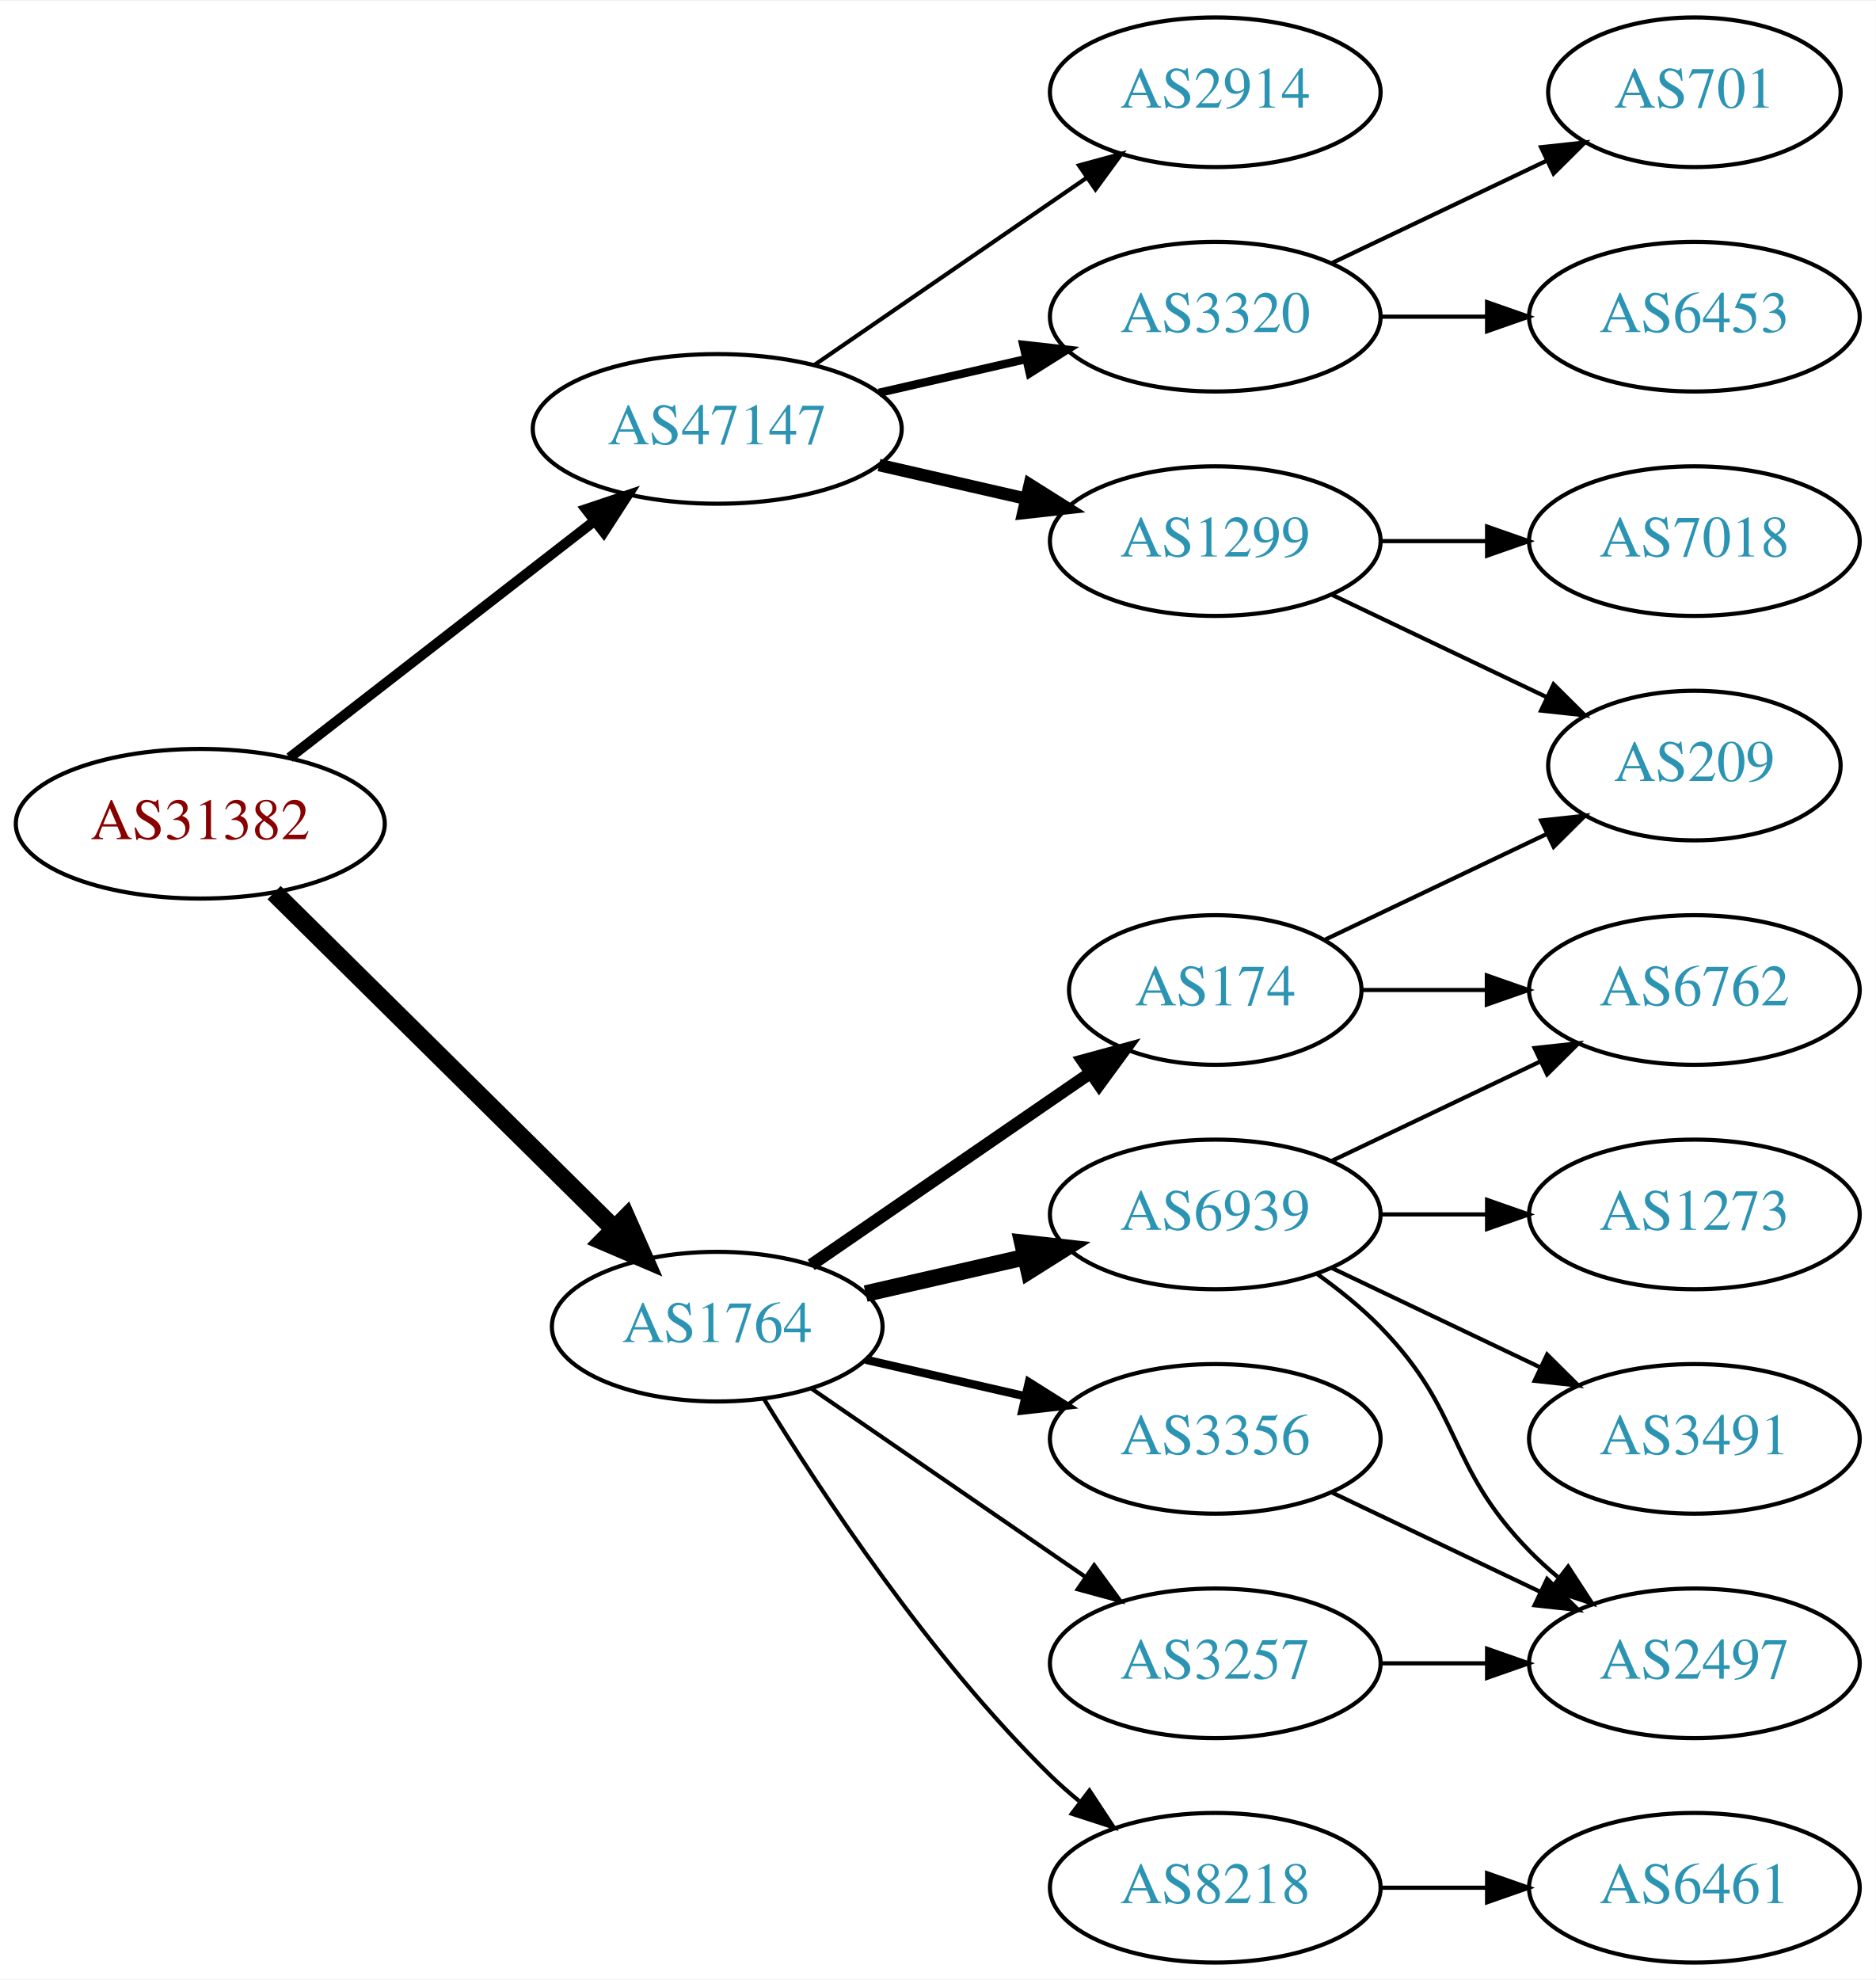
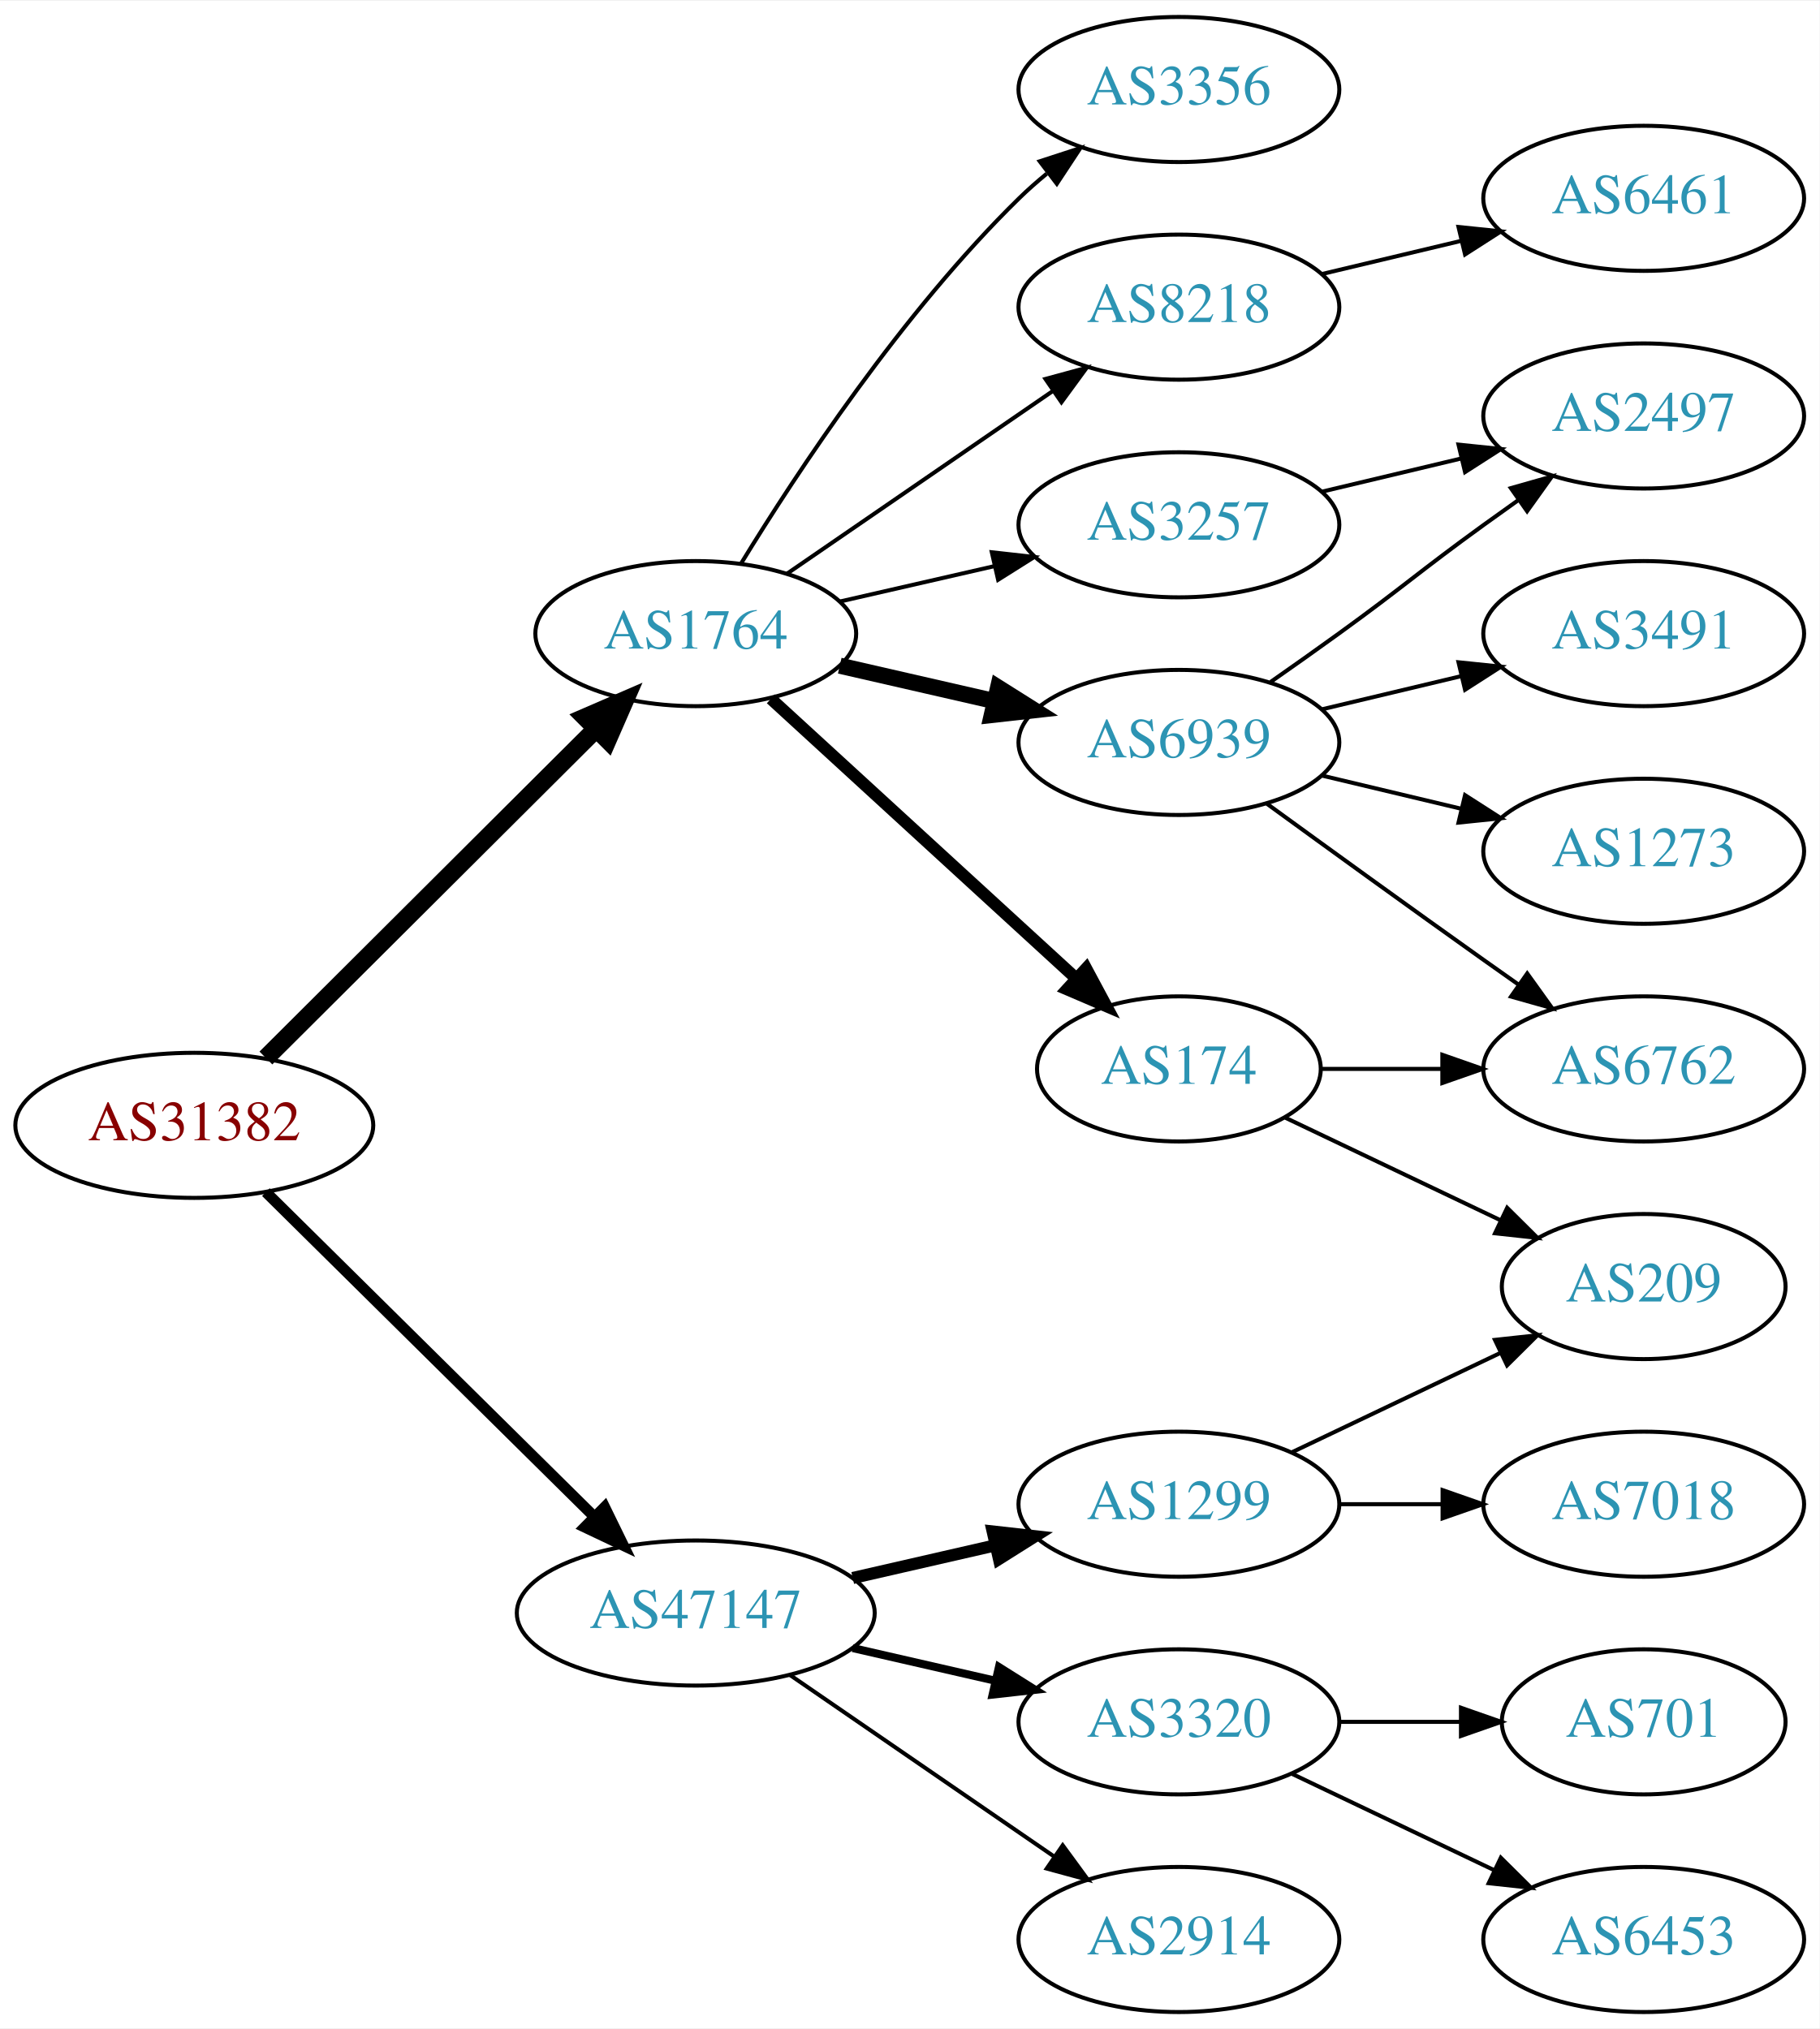
- <svg xmlns="http://www.w3.org/2000/svg" xmlns:xlink="http://www.w3.org/1999/xlink" width="451pt" height="476pt" viewBox="0.00 0.00 451.37 476.00">
-   <g id="graph0" class="graph" transform="scale(1 1) rotate(0) translate(4 472)">
-     <polygon fill="white" stroke="none" points="-4,4 -4,-472 447.37,-472 447.37,4 -4,4" />
+ <svg xmlns="http://www.w3.org/2000/svg" xmlns:xlink="http://www.w3.org/1999/xlink" width="451pt" height="503pt" viewBox="0.00 0.00 451.37 503.00">
+   <g id="graph0" class="graph" transform="scale(1 1) rotate(0) translate(4 499)">
+     <polygon fill="white" stroke="none" points="-4,4 -4,-499 447.37,-499 447.37,4 -4,4" />
    <g id="node1" class="node">
      <g id="a_node1">
        <a xlink:href="/asn/31382" xlink:title="AS31382 ~ Kapsch BusinessCom AG [AT]">
-           <ellipse fill="#ffffff" stroke="black" cx="44.196" cy="-274" rx="44.393" ry="18" />
-           <text text-anchor="middle" x="44.196" y="-270.3" font-family="Times,serif" font-size="14.00" fill="#880000">AS31382</text>
+           <ellipse fill="#ffffff" stroke="black" cx="44.196" cy="-220" rx="44.393" ry="18" />
+           <text text-anchor="middle" x="44.196" y="-216.3" font-family="Times,serif" font-size="14.00" fill="#880000">AS31382</text>
        </a>
      </g>
    </g>
    <g id="node2" class="node">
      <g id="a_node2">
        <a xlink:href="/asn/1764" xlink:title="AS1764 ~ NEXTLAYER-AS [AT]">
-           <ellipse fill="#ffffff" stroke="black" cx="168.588" cy="-153" rx="39.794" ry="18" />
-           <text text-anchor="middle" x="168.588" y="-149.3" font-family="Times,serif" font-size="14.00" fill="#2c94b3">AS1764</text>
+           <ellipse fill="#ffffff" stroke="black" cx="168.588" cy="-342" rx="39.794" ry="18" />
+           <text text-anchor="middle" x="168.588" y="-338.3" font-family="Times,serif" font-size="14.00" fill="#2c94b3">AS1764</text>
        </a>
      </g>
    </g>
    <g id="edge1" class="edge">
-       <path fill="none" stroke="black" stroke-width="4.5" d="M61.958,-257.429C83.107,-236.521 119.618,-200.425 143.687,-176.629" />
-       <polygon fill="black" stroke="black" stroke-width="4.5" points="146.686,-179.201 151.029,-169.371 141.149,-173.601 146.686,-179.201" />
+       <path fill="none" stroke="black" stroke-width="4.5" d="M61.958,-236.708C83.107,-257.789 119.618,-294.183 143.687,-318.175" />
+       <polygon fill="black" stroke="black" stroke-width="4.5" points="141.167,-321.223 151.029,-325.494 146.727,-315.646 141.167,-321.223" />
    </g>
    <g id="node3" class="node">
      <g id="a_node3">
        <a xlink:href="/asn/47147" xlink:title="AS47147 ~ ANEXIA Internetdienstleistungs GmbH [AT]">
-           <ellipse fill="#ffffff" stroke="black" cx="168.588" cy="-369" rx="44.393" ry="18" />
-           <text text-anchor="middle" x="168.588" y="-365.3" font-family="Times,serif" font-size="14.00" fill="#2c94b3">AS47147</text>
+           <ellipse fill="#ffffff" stroke="black" cx="168.588" cy="-99" rx="44.393" ry="18" />
+           <text text-anchor="middle" x="168.588" y="-95.3" font-family="Times,serif" font-size="14.00" fill="#2c94b3">AS47147</text>
        </a>
      </g>
    </g>
    <g id="edge2" class="edge">
-       <path fill="none" stroke="black" stroke-width="2.455" d="M65.682,-289.901C85.715,-305.451 116.402,-329.269 138.867,-346.707" />
-       <polygon fill="black" stroke="black" stroke-width="2.455" points="136.99,-349.68 147.036,-353.047 141.282,-344.151 136.99,-349.68" />
+       <path fill="none" stroke="black" stroke-width="2.7" d="M61.958,-203.429C82.989,-182.637 119.21,-146.828 143.282,-123.029" />
+       <polygon fill="black" stroke="black" stroke-width="2.7" points="145.986,-125.279 150.636,-115.759 141.064,-120.301 145.986,-125.279" />
    </g>
    <g id="node4" class="node">
      <g id="a_node4">
-         <a xlink:href="/asn/6939" xlink:title="AS6939 ~ Hurricane Electric LLC [US]">
-           <ellipse fill="#ffffff" stroke="black" cx="288.431" cy="-180" rx="39.794" ry="18" />
-           <text text-anchor="middle" x="288.431" y="-176.3" font-family="Times,serif" font-size="14.00" fill="#2c94b3">AS6939</text>
-         </a>
-       </g>
-     </g>
-     <g id="edge3" class="edge">
-       <path fill="none" stroke="black" stroke-width="4" d="M204.308,-160.955C216.307,-163.704 229.928,-166.825 242.621,-169.733" />
-       <polygon fill="black" stroke="black" stroke-width="4" points="242.023,-173.187 252.552,-172.009 243.587,-166.364 242.023,-173.187" />
-     </g>
-     <g id="node5" class="node">
-       <g id="a_node5">
        <a xlink:href="/asn/174" xlink:title="AS174 ~ Cogent Communications [US]">
          <ellipse fill="#ffffff" stroke="black" cx="288.431" cy="-234" rx="35.194" ry="18" />
          <text text-anchor="middle" x="288.431" y="-230.3" font-family="Times,serif" font-size="14.00" fill="#2c94b3">AS174</text>
        </a>
      </g>
    </g>
+     <g id="edge3" class="edge">
+       <path fill="none" stroke="black" stroke-width="3" d="M187.23,-325.831C207.333,-307.408 240.318,-277.178 262.913,-256.47" />
+       <polygon fill="black" stroke="black" stroke-width="3" points="265.427,-258.914 270.434,-249.577 260.697,-253.753 265.427,-258.914" />
+     </g>
+     <g id="node5" class="node">
+       <g id="a_node5">
+         <a xlink:href="/asn/6939" xlink:title="AS6939 ~ Hurricane Electric LLC [US]">
+           <ellipse fill="#ffffff" stroke="black" cx="288.431" cy="-315" rx="39.794" ry="18" />
+           <text text-anchor="middle" x="288.431" y="-311.3" font-family="Times,serif" font-size="14.00" fill="#2c94b3">AS6939</text>
+         </a>
+       </g>
+     </g>
    <g id="edge4" class="edge">
-       <path fill="none" stroke="black" stroke-width="3" d="M191.202,-167.857C210.04,-180.805 237.519,-199.693 258.295,-213.973" />
-       <polygon fill="black" stroke="black" stroke-width="3" points="256.52,-217.001 266.744,-219.781 260.486,-211.232 256.52,-217.001" />
+       <path fill="none" stroke="black" stroke-width="4" d="M204.308,-334.045C216.307,-331.296 229.928,-328.175 242.621,-325.267" />
+       <polygon fill="black" stroke="black" stroke-width="4" points="243.587,-328.636 252.552,-322.991 242.023,-321.813 243.587,-328.636" />
    </g>
    <g id="node6" class="node">
      <g id="a_node6">
-         <a xlink:href="/asn/8218" xlink:title="AS8218 ~ legacy Neotelecoms [FR]">
-           <ellipse fill="#ffffff" stroke="black" cx="288.431" cy="-18" rx="39.794" ry="18" />
-           <text text-anchor="middle" x="288.431" y="-14.3" font-family="Times,serif" font-size="14.00" fill="#2c94b3">AS8218</text>
+         <a xlink:href="/asn/3356" xlink:title="AS3356 ~ Level 3 Parent, LLC [US]">
+           <ellipse fill="#ffffff" stroke="black" cx="288.431" cy="-477" rx="39.794" ry="18" />
+           <text text-anchor="middle" x="288.431" y="-473.3" font-family="Times,serif" font-size="14.00" fill="#2c94b3">AS3356</text>
        </a>
      </g>
    </g>
    <g id="edge5" class="edge">
-       <path fill="none" stroke="black" d="M179.854,-135.56C193.662,-113.009 219.851,-73.278 248.784,-45 250.924,-42.908 253.242,-40.863 255.642,-38.895" />
-       <polygon fill="black" stroke="black" points="258.152,-41.382 263.983,-32.536 253.908,-35.815 258.152,-41.382" />
+       <path fill="none" stroke="black" d="M179.854,-359.44C193.662,-381.991 219.851,-421.722 248.784,-450 250.924,-452.092 253.242,-454.137 255.642,-456.106" />
+       <polygon fill="black" stroke="black" points="253.908,-459.185 263.983,-462.464 258.152,-453.618 253.908,-459.185" />
    </g>
    <g id="node7" class="node">
      <g id="a_node7">
-         <a xlink:href="/asn/3356" xlink:title="AS3356 ~ Level 3 Parent, LLC [US]">
-           <ellipse fill="#ffffff" stroke="black" cx="288.431" cy="-126" rx="39.794" ry="18" />
-           <text text-anchor="middle" x="288.431" y="-122.3" font-family="Times,serif" font-size="14.00" fill="#2c94b3">AS3356</text>
+         <a xlink:href="/asn/8218" xlink:title="AS8218 ~ legacy Neotelecoms [FR]">
+           <ellipse fill="#ffffff" stroke="black" cx="288.431" cy="-423" rx="39.794" ry="18" />
+           <text text-anchor="middle" x="288.431" y="-419.3" font-family="Times,serif" font-size="14.00" fill="#2c94b3">AS8218</text>
        </a>
      </g>
    </g>
    <g id="edge6" class="edge">
-       <path fill="none" stroke="black" stroke-width="2" d="M204.308,-145.045C216.307,-142.296 229.928,-139.175 242.621,-136.267" />
-       <polygon fill="black" stroke="black" stroke-width="2" points="243.587,-139.636 252.552,-133.991 242.023,-132.813 243.587,-139.636" />
+       <path fill="none" stroke="black" d="M191.202,-356.857C209.691,-369.565 236.505,-387.995 257.134,-402.175" />
+       <polygon fill="black" stroke="black" points="255.331,-405.183 265.555,-407.963 259.296,-399.414 255.331,-405.183" />
    </g>
    <g id="node8" class="node">
      <g id="a_node8">
        <a xlink:href="/asn/3257" xlink:title="AS3257 ~ GTT [DE]">
-           <ellipse fill="#ffffff" stroke="black" cx="288.431" cy="-72" rx="39.794" ry="18" />
-           <text text-anchor="middle" x="288.431" y="-68.3" font-family="Times,serif" font-size="14.00" fill="#2c94b3">AS3257</text>
+           <ellipse fill="#ffffff" stroke="black" cx="288.431" cy="-369" rx="39.794" ry="18" />
+           <text text-anchor="middle" x="288.431" y="-365.3" font-family="Times,serif" font-size="14.00" fill="#2c94b3">AS3257</text>
        </a>
      </g>
    </g>
    <g id="edge7" class="edge">
-       <path fill="none" stroke="black" d="M191.202,-138.143C209.691,-125.435 236.505,-107.005 257.134,-92.825" />
-       <polygon fill="black" stroke="black" points="259.296,-95.586 265.555,-87.037 255.331,-89.817 259.296,-95.586" />
+       <path fill="none" stroke="black" d="M204.308,-349.955C216.307,-352.704 229.928,-355.825 242.621,-358.733" />
+       <polygon fill="black" stroke="black" points="242.023,-362.187 252.552,-361.009 243.587,-355.364 242.023,-362.187" />
    </g>
    <g id="node15" class="node">
      <g id="a_node15">
        <a xlink:href="/asn/2914" xlink:title="AS2914 ~ NTT America, Inc. [US]">
-           <ellipse fill="#ffffff" stroke="black" cx="288.431" cy="-450" rx="39.794" ry="18" />
-           <text text-anchor="middle" x="288.431" y="-446.3" font-family="Times,serif" font-size="14.00" fill="#2c94b3">AS2914</text>
-         </a>
-       </g>
-     </g>
-     <g id="edge17" class="edge">
-       <path fill="none" stroke="black" d="M192.031,-384.426C210.612,-397.198 237.173,-415.455 257.553,-429.463" />
-       <polygon fill="black" stroke="black" points="255.643,-432.398 265.867,-435.178 259.609,-426.629 255.643,-432.398" />
+           <ellipse fill="#ffffff" stroke="black" cx="288.431" cy="-18" rx="39.794" ry="18" />
+           <text text-anchor="middle" x="288.431" y="-14.3" font-family="Times,serif" font-size="14.00" fill="#2c94b3">AS2914</text>
+         </a>
+       </g>
+     </g>
+     <g id="edge16" class="edge">
+       <path fill="none" stroke="black" d="M192.031,-83.574C210.612,-70.802 237.173,-52.545 257.553,-38.537" />
+       <polygon fill="black" stroke="black" points="259.609,-41.371 265.867,-32.822 255.643,-35.602 259.609,-41.371" />
    </g>
    <g id="node16" class="node">
      <g id="a_node16">
-         <a xlink:href="/asn/3320" xlink:title="AS3320 ~ DTAG [DE]">
-           <ellipse fill="#ffffff" stroke="black" cx="288.431" cy="-396" rx="39.794" ry="18" />
-           <text text-anchor="middle" x="288.431" y="-392.3" font-family="Times,serif" font-size="14.00" fill="#2c94b3">AS3320</text>
-         </a>
-       </g>
-     </g>
-     <g id="edge18" class="edge">
-       <path fill="none" stroke="black" stroke-width="2" d="M207.523,-377.692C218.764,-380.267 231.176,-383.111 242.799,-385.774" />
-       <polygon fill="black" stroke="black" stroke-width="2" points="242.232,-389.235 252.761,-388.057 243.795,-382.412 242.232,-389.235" />
+         <a xlink:href="/asn/1299" xlink:title="AS1299 ~ Telia Carrier [EU]">
+           <ellipse fill="#ffffff" stroke="black" cx="288.431" cy="-126" rx="39.794" ry="18" />
+           <text text-anchor="middle" x="288.431" y="-122.3" font-family="Times,serif" font-size="14.00" fill="#2c94b3">AS1299</text>
+         </a>
+       </g>
+     </g>
+     <g id="edge17" class="edge">
+       <path fill="none" stroke="black" stroke-width="3" d="M207.523,-107.692C218.764,-110.267 231.176,-113.111 242.799,-115.774" />
+       <polygon fill="black" stroke="black" stroke-width="3" points="242.232,-119.235 252.761,-118.057 243.795,-112.412 242.232,-119.235" />
    </g>
    <g id="node17" class="node">
      <g id="a_node17">
-         <a xlink:href="/asn/1299" xlink:title="AS1299 ~ Telia Carrier [EU]">
-           <ellipse fill="#ffffff" stroke="black" cx="288.431" cy="-342" rx="39.794" ry="18" />
-           <text text-anchor="middle" x="288.431" y="-338.3" font-family="Times,serif" font-size="14.00" fill="#2c94b3">AS1299</text>
-         </a>
-       </g>
-     </g>
-     <g id="edge19" class="edge">
-       <path fill="none" stroke="black" stroke-width="3" d="M207.523,-360.308C218.764,-357.733 231.176,-354.889 242.799,-352.226" />
-       <polygon fill="black" stroke="black" stroke-width="3" points="243.795,-355.588 252.761,-349.943 242.232,-348.765 243.795,-355.588" />
-     </g>
-     <g id="node9" class="node">
-       <g id="a_node9">
-         <a xlink:href="/asn/3491" xlink:title="AS3491 ~ PCCW Global, Inc. [US]">
-           <ellipse fill="#ffffff" stroke="black" cx="403.724" cy="-126" rx="39.794" ry="18" />
-           <text text-anchor="middle" x="403.724" y="-122.3" font-family="Times,serif" font-size="14.00" fill="#2c94b3">AS3491</text>
-         </a>
-       </g>
-     </g>
-     <g id="edge8" class="edge">
-       <path fill="none" stroke="black" d="M316.567,-167.066C331.561,-159.919 350.382,-150.948 366.605,-143.215" />
-       <polygon fill="black" stroke="black" points="368.288,-146.291 375.809,-138.829 365.276,-139.972 368.288,-146.291" />
-     </g>
-     <g id="node10" class="node">
-       <g id="a_node10">
+         <a xlink:href="/asn/3320" xlink:title="AS3320 ~ DTAG [DE]">
+           <ellipse fill="#ffffff" stroke="black" cx="288.431" cy="-72" rx="39.794" ry="18" />
+           <text text-anchor="middle" x="288.431" y="-68.3" font-family="Times,serif" font-size="14.00" fill="#2c94b3">AS3320</text>
+         </a>
+       </g>
+     </g>
+     <g id="edge18" class="edge">
+       <path fill="none" stroke="black" stroke-width="2" d="M207.523,-90.308C218.764,-87.733 231.176,-84.889 242.799,-82.226" />
+       <polygon fill="black" stroke="black" stroke-width="2" points="243.795,-85.588 252.761,-79.944 242.232,-78.765 243.795,-85.588" />
+     </g>
+     <g id="node11" class="node">
+       <g id="a_node11">
        <a xlink:href="/asn/6762" xlink:title="AS6762 ~ TELECOM ITALIA SPARKLE S.p.A. [IT]">
          <ellipse fill="#ffffff" stroke="black" cx="403.724" cy="-234" rx="39.794" ry="18" />
          <text text-anchor="middle" x="403.724" y="-230.3" font-family="Times,serif" font-size="14.00" fill="#2c94b3">AS6762</text>
        </a>
      </g>
    </g>
+     <g id="edge12" class="edge">
+       <path fill="none" stroke="black" d="M323.73,-234C333.107,-234 343.457,-234 353.492,-234" />
+       <polygon fill="black" stroke="black" points="353.781,-237.5 363.781,-234 353.781,-230.5 353.781,-237.5" />
+     </g>
+     <g id="node13" class="node">
+       <g id="a_node13">
+         <a xlink:href="/asn/209" xlink:title="AS209 ~ CenturyLink Communications, LLC [US]">
+           <ellipse fill="#ffffff" stroke="black" cx="403.724" cy="-180" rx="35.194" ry="18" />
+           <text text-anchor="middle" x="403.724" y="-176.3" font-family="Times,serif" font-size="14.00" fill="#2c94b3">AS209</text>
+         </a>
+       </g>
+     </g>
+     <g id="edge13" class="edge">
+       <path fill="none" stroke="black" d="M314.856,-221.881C330.599,-214.378 351.021,-204.644 368.214,-196.449" />
+       <polygon fill="black" stroke="black" points="369.862,-199.54 377.383,-192.078 366.85,-193.221 369.862,-199.54" />
+     </g>
+     <g id="node9" class="node">
+       <g id="a_node9">
+         <a xlink:href="/asn/1273" xlink:title="AS1273 ~ Vodafone Group PLC [EU]">
+           <ellipse fill="#ffffff" stroke="black" cx="403.724" cy="-288" rx="39.794" ry="18" />
+           <text text-anchor="middle" x="403.724" y="-284.3" font-family="Times,serif" font-size="14.00" fill="#2c94b3">AS1273</text>
+         </a>
+       </g>
+     </g>
+     <g id="edge8" class="edge">
+       <path fill="none" stroke="black" d="M324.038,-306.752C334.909,-304.162 347.064,-301.265 358.506,-298.538" />
+       <polygon fill="black" stroke="black" points="359.412,-301.92 368.328,-296.197 357.789,-295.111 359.412,-301.92" />
+     </g>
+     <g id="node10" class="node">
+       <g id="a_node10">
+         <a xlink:href="/asn/3491" xlink:title="AS3491 ~ PCCW Global, Inc. [US]">
+           <ellipse fill="#ffffff" stroke="black" cx="403.724" cy="-342" rx="39.794" ry="18" />
+           <text text-anchor="middle" x="403.724" y="-338.3" font-family="Times,serif" font-size="14.00" fill="#2c94b3">AS3491</text>
+         </a>
+       </g>
+     </g>
    <g id="edge9" class="edge">
-       <path fill="none" stroke="black" d="M316.567,-192.934C331.561,-200.081 350.382,-209.052 366.605,-216.785" />
-       <polygon fill="black" stroke="black" points="365.276,-220.028 375.809,-221.171 368.288,-213.709 365.276,-220.028" />
-     </g>
-     <g id="node11" class="node">
-       <g id="a_node11">
-         <a xlink:href="/asn/1273" xlink:title="AS1273 ~ Vodafone Group PLC [EU]">
-           <ellipse fill="#ffffff" stroke="black" cx="403.724" cy="-180" rx="39.794" ry="18" />
-           <text text-anchor="middle" x="403.724" y="-176.3" font-family="Times,serif" font-size="14.00" fill="#2c94b3">AS1273</text>
-         </a>
-       </g>
+       <path fill="none" stroke="black" d="M324.038,-323.248C334.909,-325.838 347.064,-328.735 358.506,-331.462" />
+       <polygon fill="black" stroke="black" points="357.789,-334.889 368.328,-333.803 359.412,-328.08 357.789,-334.889" />
    </g>
    <g id="edge10" class="edge">
-       <path fill="none" stroke="black" d="M328.103,-180C336.306,-180 345.07,-180 353.602,-180" />
-       <polygon fill="black" stroke="black" points="353.841,-183.5 363.841,-180 353.841,-176.5 353.841,-183.5" />
+       <path fill="none" stroke="black" d="M310.279,-299.778C325.213,-288.909 345.827,-273.975 364.077,-261 366.898,-258.995 369.841,-256.915 372.789,-254.841" />
+       <polygon fill="black" stroke="black" points="374.835,-257.681 381.013,-249.074 370.816,-251.95 374.835,-257.681" />
    </g>
    <g id="node12" class="node">
      <g id="a_node12">
        <a xlink:href="/asn/2497" xlink:title="AS2497 ~ Internet Initiative Japan Inc. [JP]">
-           <ellipse fill="#ffffff" stroke="black" cx="403.724" cy="-72" rx="39.794" ry="18" />
-           <text text-anchor="middle" x="403.724" y="-68.3" font-family="Times,serif" font-size="14.00" fill="#2c94b3">AS2497</text>
+           <ellipse fill="#ffffff" stroke="black" cx="403.724" cy="-396" rx="39.794" ry="18" />
+           <text text-anchor="middle" x="403.724" y="-392.3" font-family="Times,serif" font-size="14.00" fill="#2c94b3">AS2497</text>
        </a>
      </g>
    </g>
    <g id="edge11" class="edge">
-       <path fill="none" stroke="black" d="M313.025,-165.611C318.281,-161.852 323.613,-157.563 328.077,-153 348.25,-132.383 343.905,-119.617 364.077,-99 366.17,-96.861 368.453,-94.782 370.83,-92.79" />
-       <polygon fill="black" stroke="black" points="373.349,-95.268 379.13,-86.389 369.074,-89.725 373.349,-95.268" />
-     </g>
-     <g id="edge13" class="edge">
-       <path fill="none" stroke="black" d="M323.73,-234C333.107,-234 343.457,-234 353.492,-234" />
-       <polygon fill="black" stroke="black" points="353.781,-237.5 363.781,-234 353.781,-230.5 353.781,-237.5" />
-     </g>
-     <g id="node13" class="node">
-       <g id="a_node13">
-         <a xlink:href="/asn/209" xlink:title="AS209 ~ CenturyLink Communications, LLC [US]">
-           <ellipse fill="#ffffff" stroke="black" cx="403.724" cy="-288" rx="35.194" ry="18" />
-           <text text-anchor="middle" x="403.724" y="-284.3" font-family="Times,serif" font-size="14.00" fill="#2c94b3">AS209</text>
-         </a>
-       </g>
-     </g>
-     <g id="edge12" class="edge">
-       <path fill="none" stroke="black" d="M314.856,-246.119C330.599,-253.622 351.021,-263.356 368.214,-271.551" />
-       <polygon fill="black" stroke="black" points="366.85,-274.779 377.383,-275.922 369.862,-268.46 366.85,-274.779" />
+       <path fill="none" stroke="black" d="M311.188,-330.009C316.722,-333.879 322.641,-338.064 328.077,-342 344.277,-353.729 347.877,-357.271 364.077,-369 366.88,-371.029 369.812,-373.125 372.752,-375.21" />
+       <polygon fill="black" stroke="black" points="370.775,-378.097 380.967,-380.991 374.803,-372.373 370.775,-378.097" />
    </g>
    <g id="node14" class="node">
      <g id="a_node14">
        <a xlink:href="/asn/6461" xlink:title="AS6461 ~ Zayo Bandwidth [US]">
-           <ellipse fill="#ffffff" stroke="black" cx="403.724" cy="-18" rx="39.794" ry="18" />
-           <text text-anchor="middle" x="403.724" y="-14.3" font-family="Times,serif" font-size="14.00" fill="#2c94b3">AS6461</text>
+           <ellipse fill="#ffffff" stroke="black" cx="403.724" cy="-450" rx="39.794" ry="18" />
+           <text text-anchor="middle" x="403.724" y="-446.3" font-family="Times,serif" font-size="14.00" fill="#2c94b3">AS6461</text>
        </a>
      </g>
    </g>
    <g id="edge14" class="edge">
-       <path fill="none" stroke="black" d="M328.103,-18C336.306,-18 345.07,-18 353.602,-18" />
-       <polygon fill="black" stroke="black" points="353.841,-21.5 363.841,-18 353.841,-14.5 353.841,-21.5" />
-     </g>
-     <g id="edge16" class="edge">
-       <path fill="none" stroke="black" d="M316.567,-113.066C331.561,-105.919 350.382,-96.948 366.605,-89.215" />
-       <polygon fill="black" stroke="black" points="368.288,-92.291 375.809,-84.829 365.276,-85.972 368.288,-92.291" />
+       <path fill="none" stroke="black" d="M324.038,-431.248C334.909,-433.838 347.064,-436.735 358.506,-439.462" />
+       <polygon fill="black" stroke="black" points="357.789,-442.889 368.328,-441.803 359.412,-436.08 357.789,-442.889" />
    </g>
    <g id="edge15" class="edge">
-       <path fill="none" stroke="black" d="M328.103,-72C336.306,-72 345.07,-72 353.602,-72" />
-       <polygon fill="black" stroke="black" points="353.841,-75.5 363.841,-72 353.841,-68.5 353.841,-75.5" />
+       <path fill="none" stroke="black" d="M324.038,-377.248C334.909,-379.838 347.064,-382.735 358.506,-385.462" />
+       <polygon fill="black" stroke="black" points="357.789,-388.889 368.328,-387.803 359.412,-382.08 357.789,-388.889" />
+     </g>
+     <g id="edge20" class="edge">
+       <path fill="none" stroke="black" d="M316.567,-138.934C331.999,-146.29 351.485,-155.577 368.02,-163.459" />
+       <polygon fill="black" stroke="black" points="366.828,-166.768 377.361,-167.911 369.84,-160.449 366.828,-166.768" />
    </g>
    <g id="node18" class="node">
      <g id="a_node18">
-         <a xlink:href="/asn/6453" xlink:title="AS6453 ~ TATA COMMUNICATIONS (AMERICA) INC [US]">
-           <ellipse fill="#ffffff" stroke="black" cx="403.724" cy="-396" rx="39.794" ry="18" />
-           <text text-anchor="middle" x="403.724" y="-392.3" font-family="Times,serif" font-size="14.00" fill="#2c94b3">AS6453</text>
-         </a>
-       </g>
-     </g>
-     <g id="edge20" class="edge">
-       <path fill="none" stroke="black" d="M328.103,-396C336.306,-396 345.07,-396 353.602,-396" />
-       <polygon fill="black" stroke="black" points="353.841,-399.5 363.841,-396 353.841,-392.5 353.841,-399.5" />
+         <a xlink:href="/asn/7018" xlink:title="AS7018 ~ AT&amp;T Services, Inc. [US]">
+           <ellipse fill="#ffffff" stroke="black" cx="403.724" cy="-126" rx="39.794" ry="18" />
+           <text text-anchor="middle" x="403.724" y="-122.3" font-family="Times,serif" font-size="14.00" fill="#2c94b3">AS7018</text>
+         </a>
+       </g>
+     </g>
+     <g id="edge19" class="edge">
+       <path fill="none" stroke="black" d="M328.103,-126C336.306,-126 345.07,-126 353.602,-126" />
+       <polygon fill="black" stroke="black" points="353.841,-129.5 363.841,-126 353.841,-122.5 353.841,-129.5" />
    </g>
    <g id="node19" class="node">
      <g id="a_node19">
-         <a xlink:href="/asn/701" xlink:title="AS701 ~ UUNET [US]">
-           <ellipse fill="#ffffff" stroke="black" cx="403.724" cy="-450" rx="35.194" ry="18" />
-           <text text-anchor="middle" x="403.724" y="-446.3" font-family="Times,serif" font-size="14.00" fill="#2c94b3">AS701</text>
+         <a xlink:href="/asn/6453" xlink:title="AS6453 ~ TATA COMMUNICATIONS (AMERICA) INC [US]">
+           <ellipse fill="#ffffff" stroke="black" cx="403.724" cy="-18" rx="39.794" ry="18" />
+           <text text-anchor="middle" x="403.724" y="-14.3" font-family="Times,serif" font-size="14.00" fill="#2c94b3">AS6453</text>
        </a>
      </g>
    </g>
    <g id="edge21" class="edge">
-       <path fill="none" stroke="black" d="M316.567,-408.934C331.999,-416.29 351.485,-425.577 368.02,-433.459" />
-       <polygon fill="black" stroke="black" points="366.828,-436.768 377.361,-437.911 369.84,-430.449 366.828,-436.768" />
-     </g>
-     <g id="edge23" class="edge">
-       <path fill="none" stroke="black" d="M316.567,-329.066C331.999,-321.71 351.485,-312.423 368.02,-304.541" />
-       <polygon fill="black" stroke="black" points="369.84,-307.551 377.361,-300.089 366.828,-301.232 369.84,-307.551" />
+       <path fill="none" stroke="black" d="M316.567,-59.066C331.561,-51.919 350.382,-42.948 366.605,-35.215" />
+       <polygon fill="black" stroke="black" points="368.288,-38.291 375.809,-30.829 365.276,-31.972 368.288,-38.291" />
    </g>
    <g id="node20" class="node">
      <g id="a_node20">
-         <a xlink:href="/asn/7018" xlink:title="AS7018 ~ AT&amp;T Services, Inc. [US]">
-           <ellipse fill="#ffffff" stroke="black" cx="403.724" cy="-342" rx="39.794" ry="18" />
-           <text text-anchor="middle" x="403.724" y="-338.3" font-family="Times,serif" font-size="14.00" fill="#2c94b3">AS7018</text>
+         <a xlink:href="/asn/701" xlink:title="AS701 ~ UUNET [US]">
+           <ellipse fill="#ffffff" stroke="black" cx="403.724" cy="-72" rx="35.194" ry="18" />
+           <text text-anchor="middle" x="403.724" y="-68.3" font-family="Times,serif" font-size="14.00" fill="#2c94b3">AS701</text>
        </a>
      </g>
    </g>
    <g id="edge22" class="edge">
-       <path fill="none" stroke="black" d="M328.103,-342C336.306,-342 345.07,-342 353.602,-342" />
-       <polygon fill="black" stroke="black" points="353.841,-345.5 363.841,-342 353.841,-338.5 353.841,-345.5" />
+       <path fill="none" stroke="black" d="M328.103,-72C337.808,-72 348.299,-72 358.262,-72" />
+       <polygon fill="black" stroke="black" points="358.398,-75.5 368.398,-72 358.398,-68.5 358.398,-75.5" />
    </g>
  </g>
</svg>
